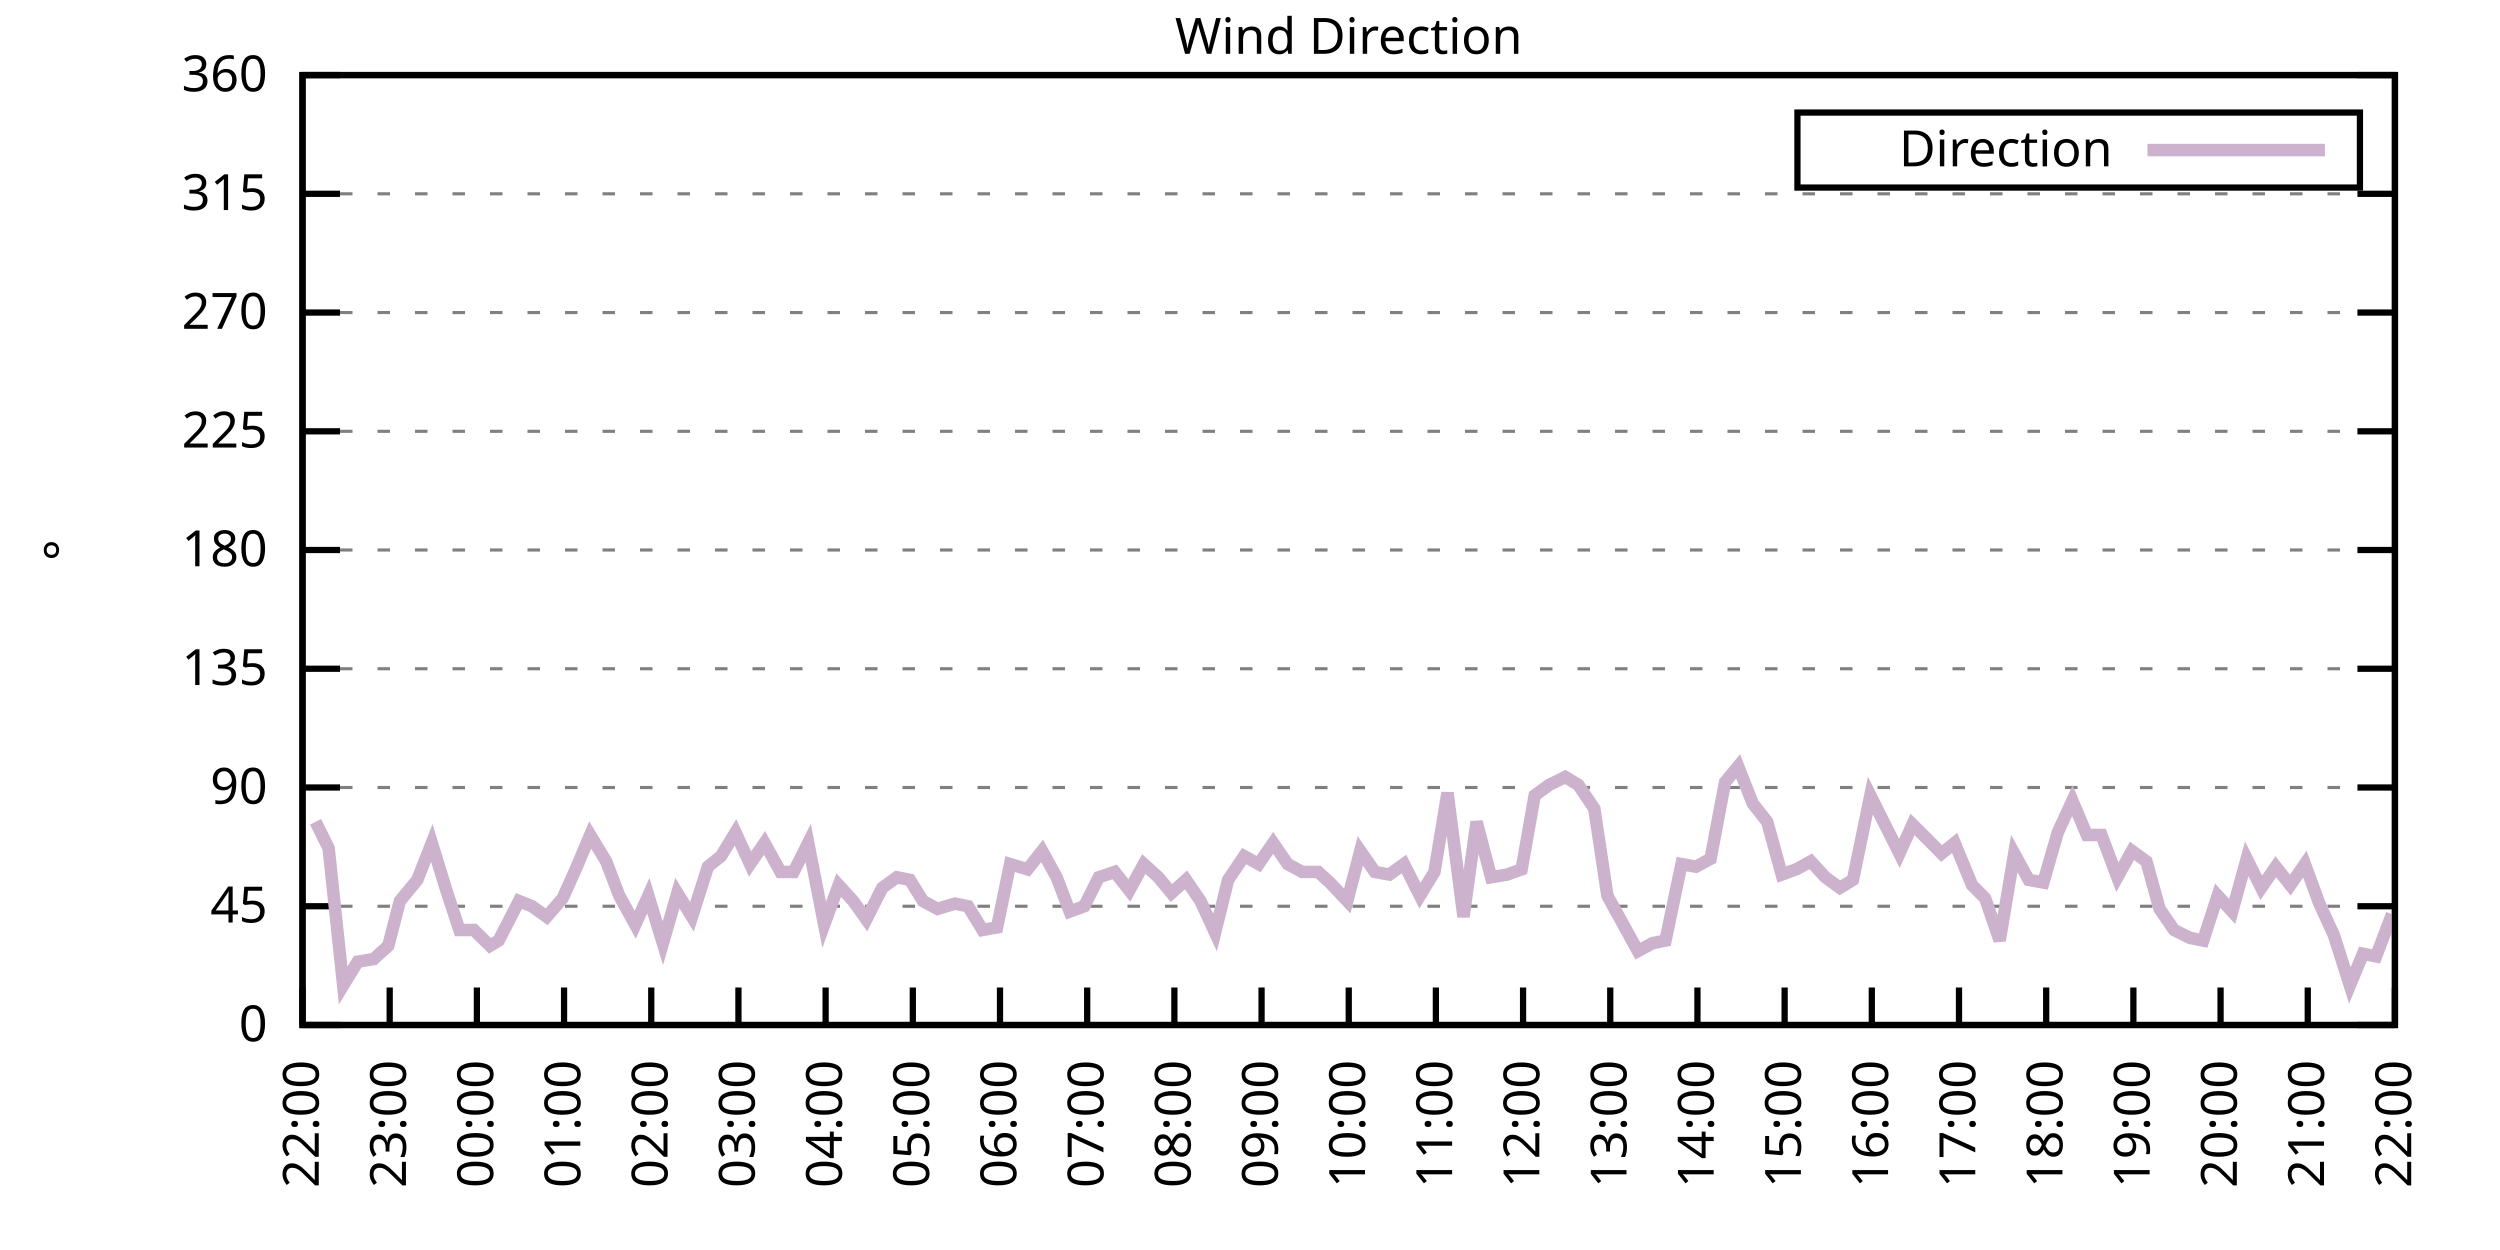
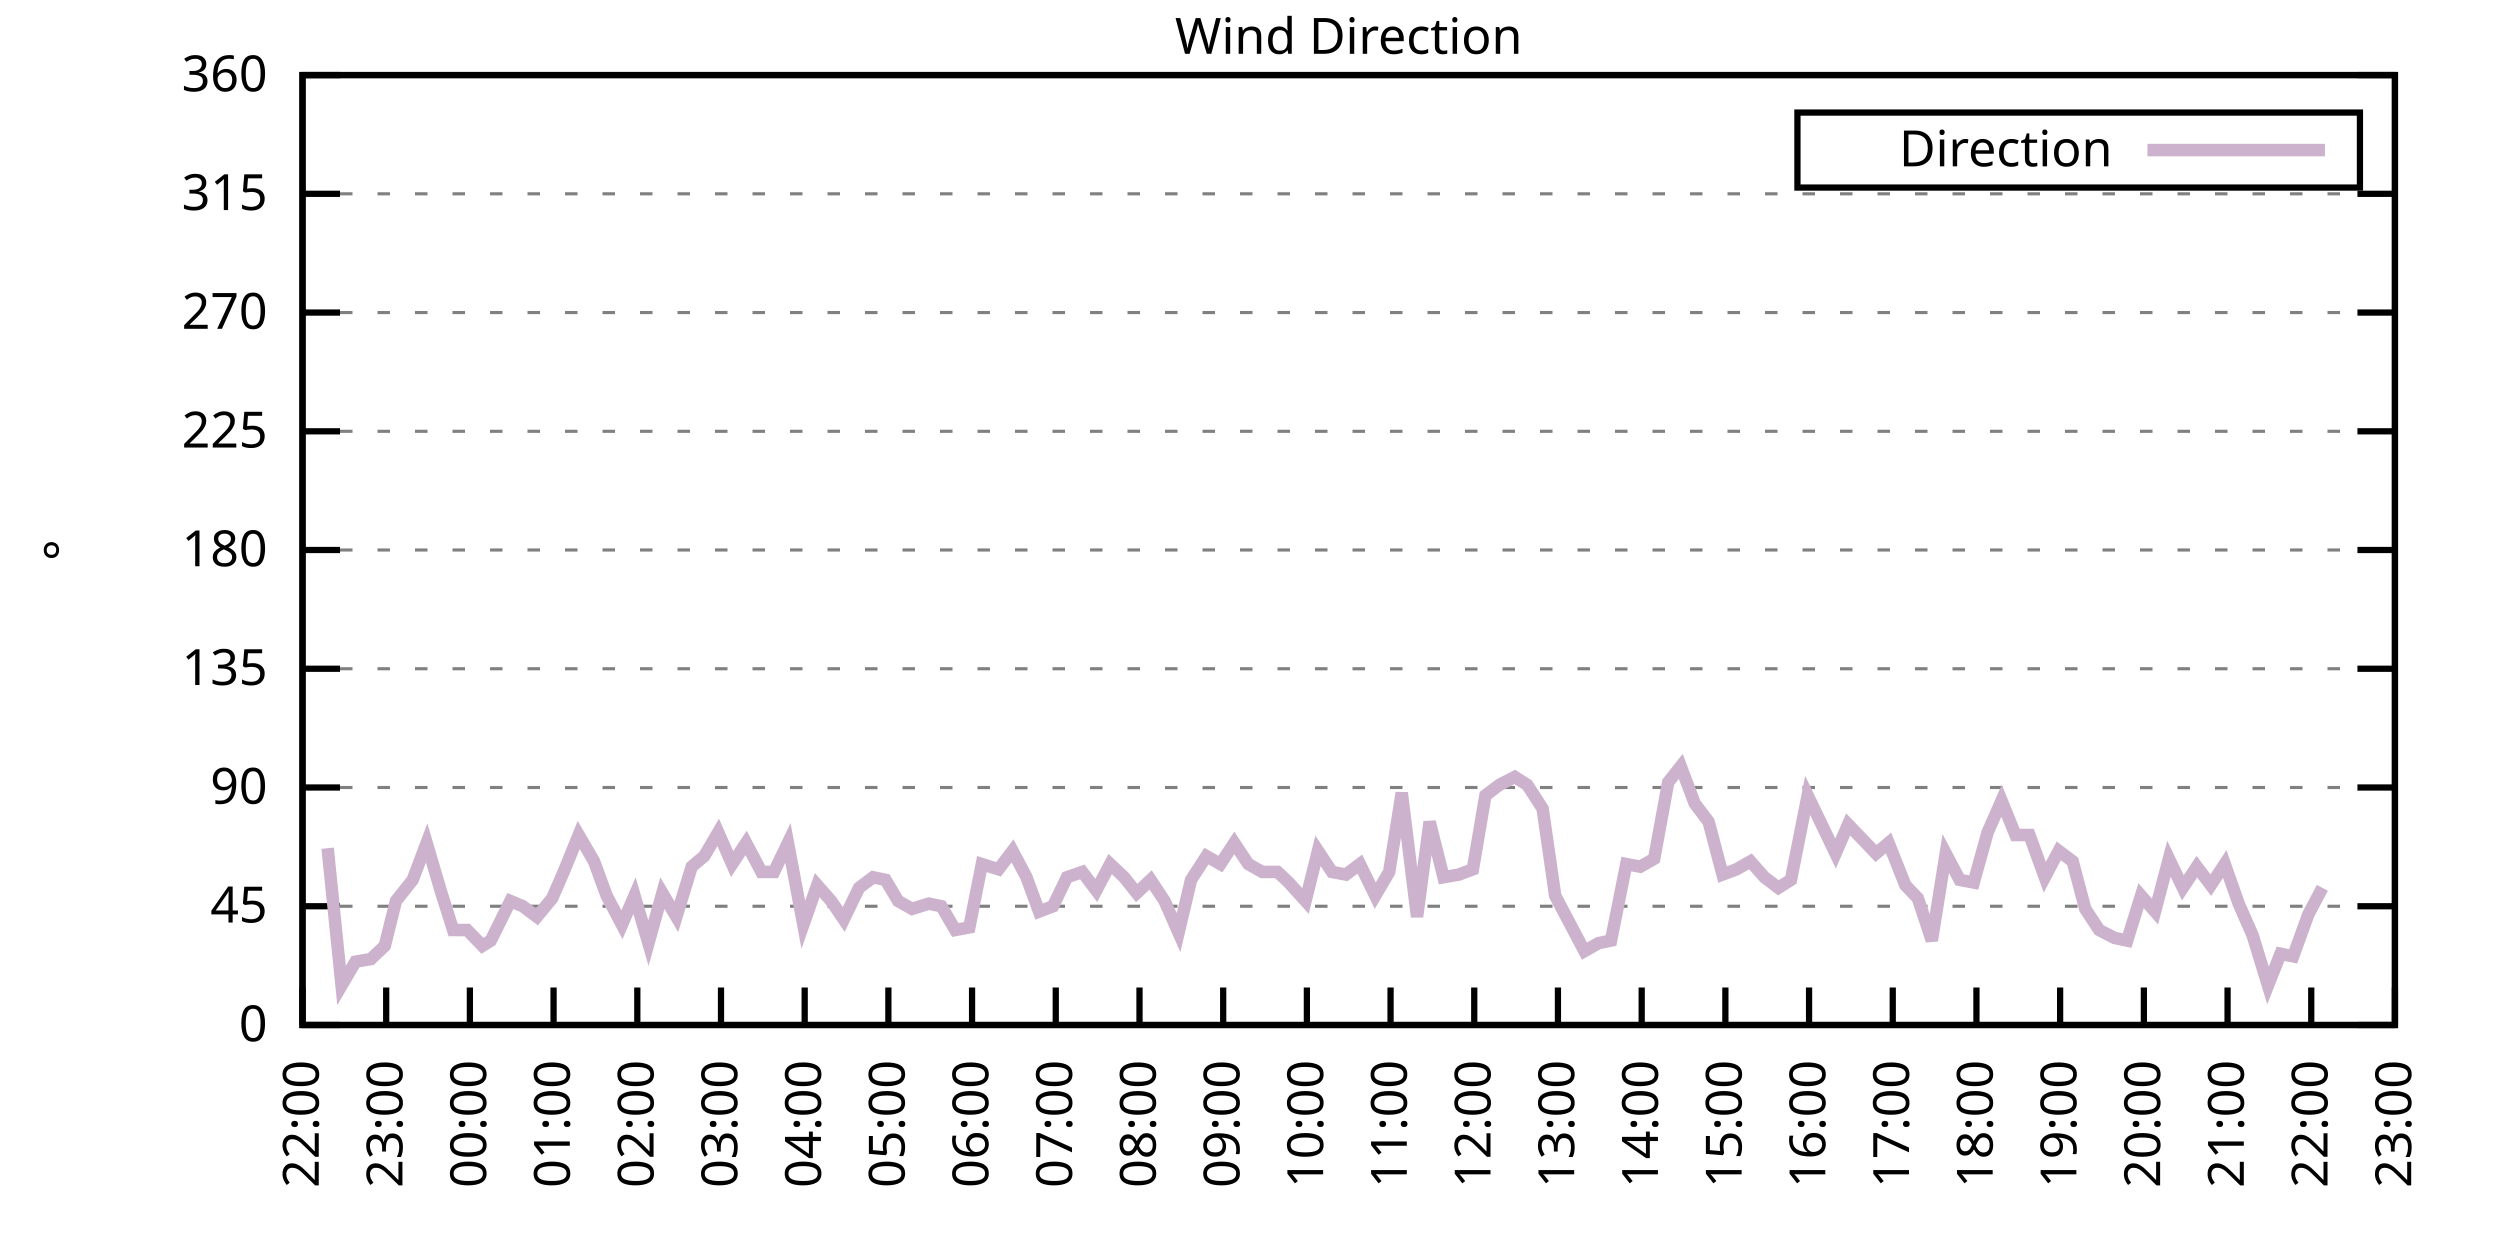
<svg xmlns="http://www.w3.org/2000/svg" xmlns:xlink="http://www.w3.org/1999/xlink" width="400" height="200" viewBox="0 0 400 200">
  <g id="gnuplot_canvas">
    <rect x="0" y="0" width="400" height="200" fill="none" />
    <defs>
      <circle id="gpDot" r="0.5" stroke-width="0.5" stroke="currentColor" />
      <path id="gpPt0" stroke-width="0.333" stroke="currentColor" d="M-1,0 h2 M0,-1 v2" />
      <path id="gpPt1" stroke-width="0.333" stroke="currentColor" d="M-1,-1 L1,1 M1,-1 L-1,1" />
      <path id="gpPt2" stroke-width="0.333" stroke="currentColor" d="M-1,0 L1,0 M0,-1 L0,1 M-1,-1 L1,1 M-1,1 L1,-1" />
      <rect id="gpPt3" stroke-width="0.333" stroke="currentColor" x="-1" y="-1" width="2" height="2" />
      <rect id="gpPt4" stroke-width="0.333" stroke="currentColor" fill="currentColor" x="-1" y="-1" width="2" height="2" />
      <circle id="gpPt5" stroke-width="0.333" stroke="currentColor" cx="0" cy="0" r="1" />
      <use xlink:href="#gpPt5" id="gpPt6" fill="currentColor" stroke="none" />
      <path id="gpPt7" stroke-width="0.333" stroke="currentColor" d="M0,-1.33 L-1.33,0.67 L1.33,0.67 z" />
      <use xlink:href="#gpPt7" id="gpPt8" fill="currentColor" stroke="none" />
      <use xlink:href="#gpPt7" id="gpPt9" stroke="currentColor" transform="rotate(180)" />
      <use xlink:href="#gpPt9" id="gpPt10" fill="currentColor" stroke="none" />
      <use xlink:href="#gpPt3" id="gpPt11" stroke="currentColor" transform="rotate(45)" />
      <use xlink:href="#gpPt11" id="gpPt12" fill="currentColor" stroke="none" />
      <path id="gpPt13" stroke-width="0.333" stroke="currentColor" d="M0,1.330 L1.265,0.411 L0.782,-1.067 L-0.782,-1.076 L-1.265,0.411 z" />
      <use xlink:href="#gpPt13" id="gpPt14" fill="currentColor" stroke="none" />
      <filter id="textbox" filterUnits="objectBoundingBox" x="0" y="0" height="1" width="1">
        <feFlood flood-color="white" flood-opacity="1" result="bgnd" />
        <feComposite in="SourceGraphic" in2="bgnd" operator="atop" />
      </filter>
      <filter id="greybox" filterUnits="objectBoundingBox" x="0" y="0" height="1" width="1">
        <feFlood flood-color="lightgrey" flood-opacity="1" result="grey" />
        <feComposite in="SourceGraphic" in2="grey" operator="atop" />
      </filter>
    </defs>
    <g fill="none" color="white" stroke="currentColor" stroke-width="1.00" stroke-linecap="butt" stroke-linejoin="miter">
</g>
    <g fill="none" color="black" stroke="currentColor" stroke-width="1.00" stroke-linecap="butt" stroke-linejoin="miter">
      <g stroke="none" shape-rendering="crispEdges">
        <polygon fill="rgb(255, 255, 255)" points="48.40,164.00 383.18,164.00 383.18,12.02 48.40,12.02 " />
      </g>
    </g>
    <g fill="none" color="black" stroke="currentColor" stroke-width="1.00" stroke-linecap="butt" stroke-linejoin="miter">
</g>
    <g fill="none" color="black" stroke="black" stroke-width="0.50" stroke-linecap="butt" stroke-linejoin="miter">
</g>
    <g fill="none" color="gray" stroke="currentColor" stroke-width="0.50" stroke-linecap="butt" stroke-linejoin="miter">
      <path stroke="gray" stroke-dasharray="2,4" class="gridline" d="M48.40,164.00 L383.19,164.00  " />
    </g>
    <g fill="none" color="gray" stroke="gray" stroke-width="1.00" stroke-linecap="butt" stroke-linejoin="miter">
</g>
    <g fill="none" color="black" stroke="currentColor" stroke-width="1.00" stroke-linecap="butt" stroke-linejoin="miter">
      <path stroke="black" d="M48.40,164.00 L54.40,164.00 M383.19,164.00 L377.19,164.00  " />
      <g transform="translate(42.80,166.60)" stroke="none" fill="black" font-family="Sans" font-size="8.00" text-anchor="end">
        <text>
          <tspan font-family="Sans"> 0</tspan>
        </text>
      </g>
    </g>
    <g fill="none" color="black" stroke="currentColor" stroke-width="1.00" stroke-linecap="butt" stroke-linejoin="miter">
</g>
    <g fill="none" color="black" stroke="black" stroke-width="0.50" stroke-linecap="butt" stroke-linejoin="miter">
</g>
    <g fill="none" color="gray" stroke="currentColor" stroke-width="0.50" stroke-linecap="butt" stroke-linejoin="miter">
      <path stroke="gray" stroke-dasharray="2,4" class="gridline" d="M48.40,145.00 L383.19,145.00  " />
    </g>
    <g fill="none" color="gray" stroke="gray" stroke-width="1.00" stroke-linecap="butt" stroke-linejoin="miter">
</g>
    <g fill="none" color="black" stroke="currentColor" stroke-width="1.00" stroke-linecap="butt" stroke-linejoin="miter">
      <path stroke="black" d="M48.40,145.00 L54.40,145.00 M383.19,145.00 L377.19,145.00  " />
      <g transform="translate(42.80,147.60)" stroke="none" fill="black" font-family="Sans" font-size="8.00" text-anchor="end">
        <text>
          <tspan font-family="Sans"> 45</tspan>
        </text>
      </g>
    </g>
    <g fill="none" color="black" stroke="currentColor" stroke-width="1.00" stroke-linecap="butt" stroke-linejoin="miter">
</g>
    <g fill="none" color="black" stroke="black" stroke-width="0.50" stroke-linecap="butt" stroke-linejoin="miter">
</g>
    <g fill="none" color="gray" stroke="currentColor" stroke-width="0.50" stroke-linecap="butt" stroke-linejoin="miter">
      <path stroke="gray" stroke-dasharray="2,4" class="gridline" d="M48.40,126.00 L383.19,126.00  " />
    </g>
    <g fill="none" color="gray" stroke="gray" stroke-width="1.00" stroke-linecap="butt" stroke-linejoin="miter">
</g>
    <g fill="none" color="black" stroke="currentColor" stroke-width="1.00" stroke-linecap="butt" stroke-linejoin="miter">
      <path stroke="black" d="M48.40,126.00 L54.40,126.00 M383.19,126.00 L377.19,126.00  " />
      <g transform="translate(42.80,128.60)" stroke="none" fill="black" font-family="Sans" font-size="8.00" text-anchor="end">
        <text>
          <tspan font-family="Sans"> 90</tspan>
        </text>
      </g>
    </g>
    <g fill="none" color="black" stroke="currentColor" stroke-width="1.00" stroke-linecap="butt" stroke-linejoin="miter">
</g>
    <g fill="none" color="black" stroke="black" stroke-width="0.50" stroke-linecap="butt" stroke-linejoin="miter">
</g>
    <g fill="none" color="gray" stroke="currentColor" stroke-width="0.50" stroke-linecap="butt" stroke-linejoin="miter">
      <path stroke="gray" stroke-dasharray="2,4" class="gridline" d="M48.40,107.00 L383.19,107.00  " />
    </g>
    <g fill="none" color="gray" stroke="gray" stroke-width="1.00" stroke-linecap="butt" stroke-linejoin="miter">
</g>
    <g fill="none" color="black" stroke="currentColor" stroke-width="1.00" stroke-linecap="butt" stroke-linejoin="miter">
      <path stroke="black" d="M48.40,107.00 L54.40,107.00 M383.19,107.00 L377.19,107.00  " />
      <g transform="translate(42.80,109.60)" stroke="none" fill="black" font-family="Sans" font-size="8.00" text-anchor="end">
        <text>
          <tspan font-family="Sans"> 135</tspan>
        </text>
      </g>
    </g>
    <g fill="none" color="black" stroke="currentColor" stroke-width="1.00" stroke-linecap="butt" stroke-linejoin="miter">
</g>
    <g fill="none" color="black" stroke="black" stroke-width="0.50" stroke-linecap="butt" stroke-linejoin="miter">
</g>
    <g fill="none" color="gray" stroke="currentColor" stroke-width="0.50" stroke-linecap="butt" stroke-linejoin="miter">
      <path stroke="gray" stroke-dasharray="2,4" class="gridline" d="M48.40,88.00 L383.19,88.00  " />
    </g>
    <g fill="none" color="gray" stroke="gray" stroke-width="1.00" stroke-linecap="butt" stroke-linejoin="miter">
</g>
    <g fill="none" color="black" stroke="currentColor" stroke-width="1.00" stroke-linecap="butt" stroke-linejoin="miter">
      <path stroke="black" d="M48.40,88.00 L54.40,88.00 M383.19,88.00 L377.19,88.00  " />
      <g transform="translate(42.80,90.60)" stroke="none" fill="black" font-family="Sans" font-size="8.00" text-anchor="end">
        <text>
          <tspan font-family="Sans"> 180</tspan>
        </text>
      </g>
    </g>
    <g fill="none" color="black" stroke="currentColor" stroke-width="1.00" stroke-linecap="butt" stroke-linejoin="miter">
</g>
    <g fill="none" color="black" stroke="black" stroke-width="0.50" stroke-linecap="butt" stroke-linejoin="miter">
</g>
    <g fill="none" color="gray" stroke="currentColor" stroke-width="0.50" stroke-linecap="butt" stroke-linejoin="miter">
      <path stroke="gray" stroke-dasharray="2,4" class="gridline" d="M48.40,69.01 L383.19,69.01  " />
    </g>
    <g fill="none" color="gray" stroke="gray" stroke-width="1.00" stroke-linecap="butt" stroke-linejoin="miter">
</g>
    <g fill="none" color="black" stroke="currentColor" stroke-width="1.00" stroke-linecap="butt" stroke-linejoin="miter">
      <path stroke="black" d="M48.40,69.01 L54.40,69.01 M383.19,69.01 L377.19,69.01  " />
      <g transform="translate(42.80,71.61)" stroke="none" fill="black" font-family="Sans" font-size="8.00" text-anchor="end">
        <text>
          <tspan font-family="Sans"> 225</tspan>
        </text>
      </g>
    </g>
    <g fill="none" color="black" stroke="currentColor" stroke-width="1.00" stroke-linecap="butt" stroke-linejoin="miter">
</g>
    <g fill="none" color="black" stroke="black" stroke-width="0.50" stroke-linecap="butt" stroke-linejoin="miter">
</g>
    <g fill="none" color="gray" stroke="currentColor" stroke-width="0.50" stroke-linecap="butt" stroke-linejoin="miter">
      <path stroke="gray" stroke-dasharray="2,4" class="gridline" d="M48.40,50.01 L383.19,50.01  " />
    </g>
    <g fill="none" color="gray" stroke="gray" stroke-width="1.00" stroke-linecap="butt" stroke-linejoin="miter">
</g>
    <g fill="none" color="black" stroke="currentColor" stroke-width="1.00" stroke-linecap="butt" stroke-linejoin="miter">
      <path stroke="black" d="M48.40,50.01 L54.40,50.01 M383.19,50.01 L377.19,50.01  " />
      <g transform="translate(42.80,52.61)" stroke="none" fill="black" font-family="Sans" font-size="8.00" text-anchor="end">
        <text>
          <tspan font-family="Sans"> 270</tspan>
        </text>
      </g>
    </g>
    <g fill="none" color="black" stroke="currentColor" stroke-width="1.00" stroke-linecap="butt" stroke-linejoin="miter">
</g>
    <g fill="none" color="black" stroke="black" stroke-width="0.50" stroke-linecap="butt" stroke-linejoin="miter">
</g>
    <g fill="none" color="gray" stroke="currentColor" stroke-width="0.50" stroke-linecap="butt" stroke-linejoin="miter">
      <path stroke="gray" stroke-dasharray="2,4" class="gridline" d="M48.40,31.01 L383.19,31.01  " />
    </g>
    <g fill="none" color="gray" stroke="gray" stroke-width="1.00" stroke-linecap="butt" stroke-linejoin="miter">
</g>
    <g fill="none" color="black" stroke="currentColor" stroke-width="1.00" stroke-linecap="butt" stroke-linejoin="miter">
      <path stroke="black" d="M48.40,31.01 L54.40,31.01 M383.19,31.01 L377.19,31.01  " />
      <g transform="translate(42.80,33.61)" stroke="none" fill="black" font-family="Sans" font-size="8.00" text-anchor="end">
        <text>
          <tspan font-family="Sans"> 315</tspan>
        </text>
      </g>
    </g>
    <g fill="none" color="black" stroke="currentColor" stroke-width="1.00" stroke-linecap="butt" stroke-linejoin="miter">
</g>
    <g fill="none" color="black" stroke="black" stroke-width="0.50" stroke-linecap="butt" stroke-linejoin="miter">
</g>
    <g fill="none" color="gray" stroke="currentColor" stroke-width="0.50" stroke-linecap="butt" stroke-linejoin="miter">
      <path stroke="gray" stroke-dasharray="2,4" class="gridline" d="M48.40,12.01 L383.19,12.01  " />
    </g>
    <g fill="none" color="gray" stroke="gray" stroke-width="1.00" stroke-linecap="butt" stroke-linejoin="miter">
</g>
    <g fill="none" color="black" stroke="currentColor" stroke-width="1.00" stroke-linecap="butt" stroke-linejoin="miter">
      <path stroke="black" d="M48.40,12.01 L54.40,12.01 M383.19,12.01 L377.19,12.01  " />
      <g transform="translate(42.80,14.61)" stroke="none" fill="black" font-family="Sans" font-size="8.00" text-anchor="end">
        <text>
          <tspan font-family="Sans"> 360</tspan>
        </text>
      </g>
    </g>
    <g fill="none" color="black" stroke="currentColor" stroke-width="1.00" stroke-linecap="butt" stroke-linejoin="miter">
      <path stroke="black" d="M48.40,164.00 L48.40,158.00  " />
      <g transform="translate(51.00,169.60) rotate(270.00)" stroke="none" fill="black" font-family="Sans" font-size="8.00" text-anchor="end">
        <text>
          <tspan font-family="Sans">22:00</tspan>
        </text>
      </g>
    </g>
    <g fill="none" color="black" stroke="currentColor" stroke-width="1.00" stroke-linecap="butt" stroke-linejoin="miter">
-       <path stroke="black" d="M62.35,164.00 L62.35,158.00  " />
-       <g transform="translate(64.95,169.60) rotate(270.00)" stroke="none" fill="black" font-family="Sans" font-size="8.00" text-anchor="end">
+       <path stroke="black" d="M61.79,164.00 L61.79,158.00  " />
+       <g transform="translate(64.39,169.60) rotate(270.00)" stroke="none" fill="black" font-family="Sans" font-size="8.00" text-anchor="end">
        <text>
          <tspan font-family="Sans">23:00</tspan>
        </text>
      </g>
    </g>
    <g fill="none" color="black" stroke="currentColor" stroke-width="1.00" stroke-linecap="butt" stroke-linejoin="miter">
-       <path stroke="black" d="M76.30,164.00 L76.30,158.00  " />
-       <g transform="translate(78.90,169.60) rotate(270.00)" stroke="none" fill="black" font-family="Sans" font-size="8.00" text-anchor="end">
+       <path stroke="black" d="M75.18,164.00 L75.18,158.00  " />
+       <g transform="translate(77.78,169.60) rotate(270.00)" stroke="none" fill="black" font-family="Sans" font-size="8.00" text-anchor="end">
        <text>
          <tspan font-family="Sans">00:00</tspan>
        </text>
      </g>
    </g>
    <g fill="none" color="black" stroke="currentColor" stroke-width="1.00" stroke-linecap="butt" stroke-linejoin="miter">
-       <path stroke="black" d="M90.25,164.00 L90.25,158.00  " />
-       <g transform="translate(92.85,169.60) rotate(270.00)" stroke="none" fill="black" font-family="Sans" font-size="8.00" text-anchor="end">
+       <path stroke="black" d="M88.57,164.00 L88.57,158.00  " />
+       <g transform="translate(91.17,169.60) rotate(270.00)" stroke="none" fill="black" font-family="Sans" font-size="8.00" text-anchor="end">
        <text>
          <tspan font-family="Sans">01:00</tspan>
        </text>
      </g>
    </g>
    <g fill="none" color="black" stroke="currentColor" stroke-width="1.00" stroke-linecap="butt" stroke-linejoin="miter">
-       <path stroke="black" d="M104.20,164.00 L104.20,158.00  " />
-       <g transform="translate(106.80,169.60) rotate(270.00)" stroke="none" fill="black" font-family="Sans" font-size="8.00" text-anchor="end">
+       <path stroke="black" d="M101.97,164.00 L101.97,158.00  " />
+       <g transform="translate(104.57,169.60) rotate(270.00)" stroke="none" fill="black" font-family="Sans" font-size="8.00" text-anchor="end">
        <text>
          <tspan font-family="Sans">02:00</tspan>
        </text>
      </g>
    </g>
    <g fill="none" color="black" stroke="currentColor" stroke-width="1.00" stroke-linecap="butt" stroke-linejoin="miter">
-       <path stroke="black" d="M118.15,164.00 L118.15,158.00  " />
-       <g transform="translate(120.75,169.60) rotate(270.00)" stroke="none" fill="black" font-family="Sans" font-size="8.00" text-anchor="end">
+       <path stroke="black" d="M115.36,164.00 L115.36,158.00  " />
+       <g transform="translate(117.96,169.60) rotate(270.00)" stroke="none" fill="black" font-family="Sans" font-size="8.00" text-anchor="end">
        <text>
          <tspan font-family="Sans">03:00</tspan>
        </text>
      </g>
    </g>
    <g fill="none" color="black" stroke="currentColor" stroke-width="1.00" stroke-linecap="butt" stroke-linejoin="miter">
-       <path stroke="black" d="M132.10,164.00 L132.10,158.00  " />
-       <g transform="translate(134.70,169.60) rotate(270.00)" stroke="none" fill="black" font-family="Sans" font-size="8.00" text-anchor="end">
+       <path stroke="black" d="M128.75,164.00 L128.75,158.00  " />
+       <g transform="translate(131.35,169.60) rotate(270.00)" stroke="none" fill="black" font-family="Sans" font-size="8.00" text-anchor="end">
        <text>
          <tspan font-family="Sans">04:00</tspan>
        </text>
      </g>
    </g>
    <g fill="none" color="black" stroke="currentColor" stroke-width="1.00" stroke-linecap="butt" stroke-linejoin="miter">
-       <path stroke="black" d="M146.05,164.00 L146.05,158.00  " />
-       <g transform="translate(148.65,169.60) rotate(270.00)" stroke="none" fill="black" font-family="Sans" font-size="8.00" text-anchor="end">
+       <path stroke="black" d="M142.14,164.00 L142.14,158.00  " />
+       <g transform="translate(144.74,169.60) rotate(270.00)" stroke="none" fill="black" font-family="Sans" font-size="8.00" text-anchor="end">
        <text>
          <tspan font-family="Sans">05:00</tspan>
        </text>
      </g>
    </g>
    <g fill="none" color="black" stroke="currentColor" stroke-width="1.00" stroke-linecap="butt" stroke-linejoin="miter">
-       <path stroke="black" d="M160.00,164.00 L160.00,158.00  " />
-       <g transform="translate(162.60,169.60) rotate(270.00)" stroke="none" fill="black" font-family="Sans" font-size="8.00" text-anchor="end">
+       <path stroke="black" d="M155.53,164.00 L155.53,158.00  " />
+       <g transform="translate(158.13,169.60) rotate(270.00)" stroke="none" fill="black" font-family="Sans" font-size="8.00" text-anchor="end">
        <text>
          <tspan font-family="Sans">06:00</tspan>
        </text>
      </g>
    </g>
    <g fill="none" color="black" stroke="currentColor" stroke-width="1.00" stroke-linecap="butt" stroke-linejoin="miter">
-       <path stroke="black" d="M173.95,164.00 L173.95,158.00  " />
-       <g transform="translate(176.55,169.60) rotate(270.00)" stroke="none" fill="black" font-family="Sans" font-size="8.00" text-anchor="end">
+       <path stroke="black" d="M168.92,164.00 L168.92,158.00  " />
+       <g transform="translate(171.52,169.60) rotate(270.00)" stroke="none" fill="black" font-family="Sans" font-size="8.00" text-anchor="end">
        <text>
          <tspan font-family="Sans">07:00</tspan>
        </text>
      </g>
    </g>
    <g fill="none" color="black" stroke="currentColor" stroke-width="1.00" stroke-linecap="butt" stroke-linejoin="miter">
-       <path stroke="black" d="M187.90,164.00 L187.90,158.00  " />
-       <g transform="translate(190.50,169.60) rotate(270.00)" stroke="none" fill="black" font-family="Sans" font-size="8.00" text-anchor="end">
+       <path stroke="black" d="M182.32,164.00 L182.32,158.00  " />
+       <g transform="translate(184.92,169.60) rotate(270.00)" stroke="none" fill="black" font-family="Sans" font-size="8.00" text-anchor="end">
        <text>
          <tspan font-family="Sans">08:00</tspan>
        </text>
      </g>
    </g>
    <g fill="none" color="black" stroke="currentColor" stroke-width="1.00" stroke-linecap="butt" stroke-linejoin="miter">
-       <path stroke="black" d="M201.85,164.00 L201.85,158.00  " />
-       <g transform="translate(204.45,169.60) rotate(270.00)" stroke="none" fill="black" font-family="Sans" font-size="8.00" text-anchor="end">
+       <path stroke="black" d="M195.71,164.00 L195.71,158.00  " />
+       <g transform="translate(198.31,169.60) rotate(270.00)" stroke="none" fill="black" font-family="Sans" font-size="8.00" text-anchor="end">
        <text>
          <tspan font-family="Sans">09:00</tspan>
        </text>
      </g>
    </g>
    <g fill="none" color="black" stroke="currentColor" stroke-width="1.00" stroke-linecap="butt" stroke-linejoin="miter">
-       <path stroke="black" d="M215.80,164.00 L215.80,158.00  " />
-       <g transform="translate(218.40,169.60) rotate(270.00)" stroke="none" fill="black" font-family="Sans" font-size="8.00" text-anchor="end">
+       <path stroke="black" d="M209.10,164.00 L209.10,158.00  " />
+       <g transform="translate(211.70,169.60) rotate(270.00)" stroke="none" fill="black" font-family="Sans" font-size="8.00" text-anchor="end">
        <text>
          <tspan font-family="Sans">10:00</tspan>
        </text>
      </g>
    </g>
    <g fill="none" color="black" stroke="currentColor" stroke-width="1.00" stroke-linecap="butt" stroke-linejoin="miter">
-       <path stroke="black" d="M229.74,164.00 L229.74,158.00  " />
-       <g transform="translate(232.34,169.60) rotate(270.00)" stroke="none" fill="black" font-family="Sans" font-size="8.00" text-anchor="end">
+       <path stroke="black" d="M222.49,164.00 L222.49,158.00  " />
+       <g transform="translate(225.09,169.60) rotate(270.00)" stroke="none" fill="black" font-family="Sans" font-size="8.00" text-anchor="end">
        <text>
          <tspan font-family="Sans">11:00</tspan>
        </text>
      </g>
    </g>
    <g fill="none" color="black" stroke="currentColor" stroke-width="1.00" stroke-linecap="butt" stroke-linejoin="miter">
-       <path stroke="black" d="M243.69,164.00 L243.69,158.00  " />
-       <g transform="translate(246.29,169.60) rotate(270.00)" stroke="none" fill="black" font-family="Sans" font-size="8.00" text-anchor="end">
+       <path stroke="black" d="M235.88,164.00 L235.88,158.00  " />
+       <g transform="translate(238.48,169.60) rotate(270.00)" stroke="none" fill="black" font-family="Sans" font-size="8.00" text-anchor="end">
        <text>
          <tspan font-family="Sans">12:00</tspan>
        </text>
      </g>
    </g>
    <g fill="none" color="black" stroke="currentColor" stroke-width="1.00" stroke-linecap="butt" stroke-linejoin="miter">
-       <path stroke="black" d="M257.64,164.00 L257.64,158.00  " />
-       <g transform="translate(260.24,169.60) rotate(270.00)" stroke="none" fill="black" font-family="Sans" font-size="8.00" text-anchor="end">
+       <path stroke="black" d="M249.27,164.00 L249.27,158.00  " />
+       <g transform="translate(251.87,169.60) rotate(270.00)" stroke="none" fill="black" font-family="Sans" font-size="8.00" text-anchor="end">
        <text>
          <tspan font-family="Sans">13:00</tspan>
        </text>
      </g>
    </g>
    <g fill="none" color="black" stroke="currentColor" stroke-width="1.00" stroke-linecap="butt" stroke-linejoin="miter">
-       <path stroke="black" d="M271.59,164.00 L271.59,158.00  " />
-       <g transform="translate(274.19,169.60) rotate(270.00)" stroke="none" fill="black" font-family="Sans" font-size="8.00" text-anchor="end">
+       <path stroke="black" d="M262.67,164.00 L262.67,158.00  " />
+       <g transform="translate(265.27,169.60) rotate(270.00)" stroke="none" fill="black" font-family="Sans" font-size="8.00" text-anchor="end">
        <text>
          <tspan font-family="Sans">14:00</tspan>
        </text>
      </g>
    </g>
    <g fill="none" color="black" stroke="currentColor" stroke-width="1.00" stroke-linecap="butt" stroke-linejoin="miter">
-       <path stroke="black" d="M285.54,164.00 L285.54,158.00  " />
-       <g transform="translate(288.14,169.60) rotate(270.00)" stroke="none" fill="black" font-family="Sans" font-size="8.00" text-anchor="end">
+       <path stroke="black" d="M276.06,164.00 L276.06,158.00  " />
+       <g transform="translate(278.66,169.60) rotate(270.00)" stroke="none" fill="black" font-family="Sans" font-size="8.00" text-anchor="end">
        <text>
          <tspan font-family="Sans">15:00</tspan>
        </text>
      </g>
    </g>
    <g fill="none" color="black" stroke="currentColor" stroke-width="1.00" stroke-linecap="butt" stroke-linejoin="miter">
-       <path stroke="black" d="M299.49,164.00 L299.49,158.00  " />
-       <g transform="translate(302.09,169.60) rotate(270.00)" stroke="none" fill="black" font-family="Sans" font-size="8.00" text-anchor="end">
+       <path stroke="black" d="M289.45,164.00 L289.45,158.00  " />
+       <g transform="translate(292.05,169.60) rotate(270.00)" stroke="none" fill="black" font-family="Sans" font-size="8.00" text-anchor="end">
        <text>
          <tspan font-family="Sans">16:00</tspan>
        </text>
      </g>
    </g>
    <g fill="none" color="black" stroke="currentColor" stroke-width="1.00" stroke-linecap="butt" stroke-linejoin="miter">
-       <path stroke="black" d="M313.44,164.00 L313.44,158.00  " />
-       <g transform="translate(316.04,169.60) rotate(270.00)" stroke="none" fill="black" font-family="Sans" font-size="8.00" text-anchor="end">
+       <path stroke="black" d="M302.84,164.00 L302.84,158.00  " />
+       <g transform="translate(305.44,169.60) rotate(270.00)" stroke="none" fill="black" font-family="Sans" font-size="8.00" text-anchor="end">
        <text>
          <tspan font-family="Sans">17:00</tspan>
        </text>
      </g>
    </g>
    <g fill="none" color="black" stroke="currentColor" stroke-width="1.00" stroke-linecap="butt" stroke-linejoin="miter">
-       <path stroke="black" d="M327.39,164.00 L327.39,158.00  " />
-       <g transform="translate(329.99,169.60) rotate(270.00)" stroke="none" fill="black" font-family="Sans" font-size="8.00" text-anchor="end">
+       <path stroke="black" d="M316.23,164.00 L316.23,158.00  " />
+       <g transform="translate(318.83,169.60) rotate(270.00)" stroke="none" fill="black" font-family="Sans" font-size="8.00" text-anchor="end">
        <text>
          <tspan font-family="Sans">18:00</tspan>
        </text>
      </g>
    </g>
    <g fill="none" color="black" stroke="currentColor" stroke-width="1.00" stroke-linecap="butt" stroke-linejoin="miter">
-       <path stroke="black" d="M341.34,164.00 L341.34,158.00  " />
-       <g transform="translate(343.94,169.60) rotate(270.00)" stroke="none" fill="black" font-family="Sans" font-size="8.00" text-anchor="end">
+       <path stroke="black" d="M329.62,164.00 L329.62,158.00  " />
+       <g transform="translate(332.22,169.60) rotate(270.00)" stroke="none" fill="black" font-family="Sans" font-size="8.00" text-anchor="end">
        <text>
          <tspan font-family="Sans">19:00</tspan>
        </text>
      </g>
    </g>
    <g fill="none" color="black" stroke="currentColor" stroke-width="1.00" stroke-linecap="butt" stroke-linejoin="miter">
-       <path stroke="black" d="M355.29,164.00 L355.29,158.00  " />
-       <g transform="translate(357.89,169.60) rotate(270.00)" stroke="none" fill="black" font-family="Sans" font-size="8.00" text-anchor="end">
+       <path stroke="black" d="M343.02,164.00 L343.02,158.00  " />
+       <g transform="translate(345.62,169.60) rotate(270.00)" stroke="none" fill="black" font-family="Sans" font-size="8.00" text-anchor="end">
        <text>
          <tspan font-family="Sans">20:00</tspan>
        </text>
      </g>
    </g>
    <g fill="none" color="black" stroke="currentColor" stroke-width="1.00" stroke-linecap="butt" stroke-linejoin="miter">
-       <path stroke="black" d="M369.24,164.00 L369.24,158.00  " />
-       <g transform="translate(371.84,169.60) rotate(270.00)" stroke="none" fill="black" font-family="Sans" font-size="8.00" text-anchor="end">
+       <path stroke="black" d="M356.41,164.00 L356.41,158.00  " />
+       <g transform="translate(359.01,169.60) rotate(270.00)" stroke="none" fill="black" font-family="Sans" font-size="8.00" text-anchor="end">
        <text>
          <tspan font-family="Sans">21:00</tspan>
+         </text>
+       </g>
+     </g>
+     <g fill="none" color="black" stroke="currentColor" stroke-width="1.00" stroke-linecap="butt" stroke-linejoin="miter">
+       <path stroke="black" d="M369.80,164.00 L369.80,158.00  " />
+       <g transform="translate(372.40,169.60) rotate(270.00)" stroke="none" fill="black" font-family="Sans" font-size="8.00" text-anchor="end">
+         <text>
+           <tspan font-family="Sans">22:00</tspan>
        </text>
      </g>
    </g>
    <g fill="none" color="black" stroke="currentColor" stroke-width="1.00" stroke-linecap="butt" stroke-linejoin="miter">
      <path stroke="black" d="M383.19,164.00 L383.19,158.00  " />
      <g transform="translate(385.79,169.60) rotate(270.00)" stroke="none" fill="black" font-family="Sans" font-size="8.00" text-anchor="end">
        <text>
-           <tspan font-family="Sans">22:00</tspan>
+           <tspan font-family="Sans">23:00</tspan>
        </text>
      </g>
    </g>
    <g fill="none" color="black" stroke="currentColor" stroke-width="1.00" stroke-linecap="butt" stroke-linejoin="miter">
</g>
    <g fill="none" color="black" stroke="currentColor" stroke-width="1.00" stroke-linecap="butt" stroke-linejoin="miter">
      <path stroke="black" d="M48.40,12.01 L48.40,164.00 L383.19,164.00 L383.19,12.01 L48.40,12.01 Z  " />
    </g>
    <g fill="none" color="black" stroke="currentColor" stroke-width="1.00" stroke-linecap="butt" stroke-linejoin="miter">
</g>
    <g fill="none" color="black" stroke="currentColor" stroke-width="1.00" stroke-linecap="butt" stroke-linejoin="miter">
      <path stroke="black" d="M287.59,30.01 L287.59,18.01 L377.59,18.01 L377.59,30.01 L287.59,30.01 Z  " />
    </g>
    <g id="Wind_direction_plot_1">
      <g fill="none" color="white" stroke="black" stroke-width="2.00" stroke-linecap="butt" stroke-linejoin="miter">
</g>
      <g fill="none" color="black" stroke="currentColor" stroke-width="2.00" stroke-linecap="butt" stroke-linejoin="miter">
        <g transform="translate(337.99,26.61)" stroke="none" fill="black" font-family="Sans" font-size="8.00" text-anchor="end">
          <text>
            <tspan font-family="Sans">Direction</tspan>
          </text>
        </g>
      </g>
      <g fill="none" color="black" stroke="currentColor" stroke-width="2.00" stroke-linecap="butt" stroke-linejoin="miter">
-         <path stroke="rgb(204, 178, 204)" d="M343.59,24.01 L371.99,24.01 M50.49,131.49 L52.58,135.71 L54.91,157.67 L57.23,153.87 L59.79,153.45 L62.12,151.33   L63.98,144.16 L66.77,140.78 L69.09,134.87 L71.42,142.47 L73.51,148.80 L75.83,148.80 L78.39,151.33 L79.79,150.49   L83.04,144.16 L85.13,145.00 L87.46,146.69 L90.02,143.73 L92.11,139.09 L94.43,133.60 L96.99,137.82 L99.08,143.31   L101.64,147.96 L103.73,143.31 L106.06,150.91 L108.38,142.89 L110.71,146.69 L113.27,138.67 L115.36,136.98 L117.68,133.18   L120.01,138.25 L122.33,134.87 L124.89,139.51 L126.98,139.51 L129.31,134.87 L131.87,147.96 L134.19,141.62 L136.51,144.16   L138.61,147.11 L141.16,142.05 L143.49,140.36 L145.58,140.78 L147.67,144.16 L150.00,145.42 L152.79,144.58 L154.88,145.00   L157.21,148.80 L159.53,148.38 L161.62,138.25 L164.41,139.09 L166.74,136.14 L169.06,140.36 L171.16,145.85 L173.48,145.00   L175.81,140.36 L178.36,139.51 L180.69,142.47 L183.01,138.25 L185.34,140.36 L187.43,142.89 L189.76,140.78 L192.08,144.16   L194.41,149.22 L196.50,140.78 L199.06,136.98 L201.38,138.25 L203.71,134.87 L206.03,138.25 L208.36,139.51 L210.91,139.51   L212.77,141.20 L215.56,144.16 L217.65,136.14 L219.98,139.51 L222.30,139.93 L224.63,138.25 L227.19,143.31 L229.51,139.51   L231.60,126.85 L234.16,146.69 L236.25,131.49 L238.58,140.36 L241.14,139.93 L243.46,139.09 L245.55,127.27 L247.88,125.58   L250.44,124.31 L252.53,125.58 L255.09,129.38 L257.18,143.31 L259.74,147.96 L262.06,152.18 L264.39,150.91 L266.48,150.49   L269.04,138.25 L271.36,138.67 L273.69,137.40 L276.01,125.16 L278.10,122.62 L280.43,128.54 L282.75,131.49 L285.08,139.93   L287.40,139.09 L289.73,137.82 L292.05,140.36 L294.38,142.05 L296.47,140.78 L299.26,127.27 L301.58,131.91 L303.91,136.56   L306.00,131.91 L308.56,134.45 L310.65,136.56 L312.74,134.87 L315.53,141.62 L317.63,143.73 L319.95,150.49 L322.28,136.56   L324.60,140.78 L326.93,141.20 L329.25,133.18 L331.58,128.11 L333.90,133.60 L336.23,133.60 L338.78,140.36 L341.11,136.14   L343.43,137.82 L345.53,145.42 L347.85,148.80 L350.41,150.07 L352.50,150.49 L354.83,143.31 L357.15,145.85 L359.48,137.40   L361.80,142.05 L364.13,138.67 L366.45,141.62 L368.78,138.25 L371.10,144.58 L373.43,149.65 L375.98,157.67 L378.08,152.60   L380.17,153.02 L382.73,146.27  " />
+         <path stroke="rgb(204, 178, 204)" d="M343.59,24.01 L371.99,24.01 M52.42,135.71 L54.65,157.67 L56.88,153.87 L59.34,153.45 L61.57,151.33 L63.35,144.16   L66.03,140.78 L68.26,134.87 L70.50,142.47 L72.50,148.80 L74.74,148.80 L77.19,151.33 L78.53,150.49 L81.66,144.16   L83.66,145.00 L85.90,146.69 L88.35,143.73 L90.36,139.09 L92.59,133.60 L95.05,137.82 L97.06,143.31 L99.51,147.96   L101.52,143.31 L103.75,150.91 L105.98,142.89 L108.22,146.69 L110.67,138.67 L112.68,136.98 L114.91,133.18 L117.14,138.25   L119.38,134.87 L121.83,139.51 L123.84,139.51 L126.07,134.87 L128.53,147.96 L130.76,141.62 L132.99,144.16 L135.00,147.11   L137.45,142.05 L139.69,140.36 L141.69,140.78 L143.70,144.16 L145.94,145.42 L148.61,144.58 L150.62,145.00 L152.85,148.80   L155.09,148.38 L157.10,138.25 L159.77,139.09 L162.01,136.14 L164.24,140.36 L166.25,145.85 L168.48,145.00 L170.71,140.36   L173.17,139.51 L175.40,142.47 L177.63,138.25 L179.86,140.36 L181.87,142.89 L184.10,140.78 L186.33,144.16 L188.57,149.22   L190.57,140.78 L193.03,136.98 L195.26,138.25 L197.49,134.87 L199.73,138.25 L201.96,139.51 L204.41,139.51 L206.20,141.20   L208.88,144.16 L210.88,136.14 L213.12,139.51 L215.35,139.93 L217.58,138.25 L220.04,143.31 L222.27,139.51 L224.28,126.85   L226.73,146.69 L228.74,131.49 L230.97,140.36 L233.43,139.93 L235.66,139.09 L237.67,127.27 L239.90,125.58 L242.36,124.31   L244.36,125.58 L246.82,129.38 L248.83,143.31 L251.28,147.96 L253.51,152.18 L255.75,150.91 L257.76,150.49 L260.21,138.25   L262.44,138.67 L264.67,137.40 L266.91,125.16 L268.92,122.62 L271.15,128.54 L273.38,131.49 L275.61,139.93 L277.84,139.09   L280.07,137.82 L282.31,140.36 L284.54,142.05 L286.55,140.78 L289.23,127.27 L291.46,131.91 L293.69,136.56 L295.70,131.91   L298.15,134.45 L300.16,136.56 L302.17,134.87 L304.85,141.62 L306.86,143.73 L309.09,150.49 L311.32,136.56 L313.55,140.78   L315.79,141.20 L318.02,133.18 L320.25,128.11 L322.48,133.60 L324.71,133.60 L327.17,140.36 L329.40,136.14 L331.63,137.82   L333.64,145.42 L335.87,148.80 L338.33,150.07 L340.34,150.49 L342.57,143.31 L344.80,145.85 L347.03,137.40 L349.26,142.05   L351.50,138.67 L353.73,141.62 L355.96,138.25 L358.19,144.58 L360.42,149.65 L362.88,157.67 L364.89,152.60 L366.90,153.02   L369.35,146.27 L371.58,142.05  " />
      </g>
    </g>
    <g fill="none" color="black" stroke="currentColor" stroke-width="2.00" stroke-linecap="butt" stroke-linejoin="miter">
</g>
    <g fill="none" color="black" stroke="black" stroke-width="1.00" stroke-linecap="butt" stroke-linejoin="miter">
</g>
    <g fill="none" color="black" stroke="currentColor" stroke-width="1.00" stroke-linecap="butt" stroke-linejoin="miter">
      <path stroke="black" d="M48.40,12.01 L48.40,164.00 L383.19,164.00 L383.19,12.01 L48.40,12.01 Z  " />
      <g transform="translate(12.80,88.01) rotate(270.00)" stroke="none" fill="black" font-family="Sans" font-size="8.00" text-anchor="middle">
        <text>
          <tspan font-family="Sans">°</tspan>
        </text>
      </g>
    </g>
    <g fill="none" color="black" stroke="currentColor" stroke-width="1.00" stroke-linecap="butt" stroke-linejoin="miter">
</g>
    <g fill="none" color="black" stroke="currentColor" stroke-width="1.00" stroke-linecap="butt" stroke-linejoin="miter">
      <g transform="translate(215.79,8.61)" stroke="none" fill="black" font-family="Sans" font-size="8.00" text-anchor="middle">
        <text>
          <tspan font-family="Sans">Wind Direction</tspan>
        </text>
      </g>
    </g>
    <g fill="none" color="black" stroke="currentColor" stroke-width="1.00" stroke-linecap="butt" stroke-linejoin="miter">
</g>
  </g>
</svg>
